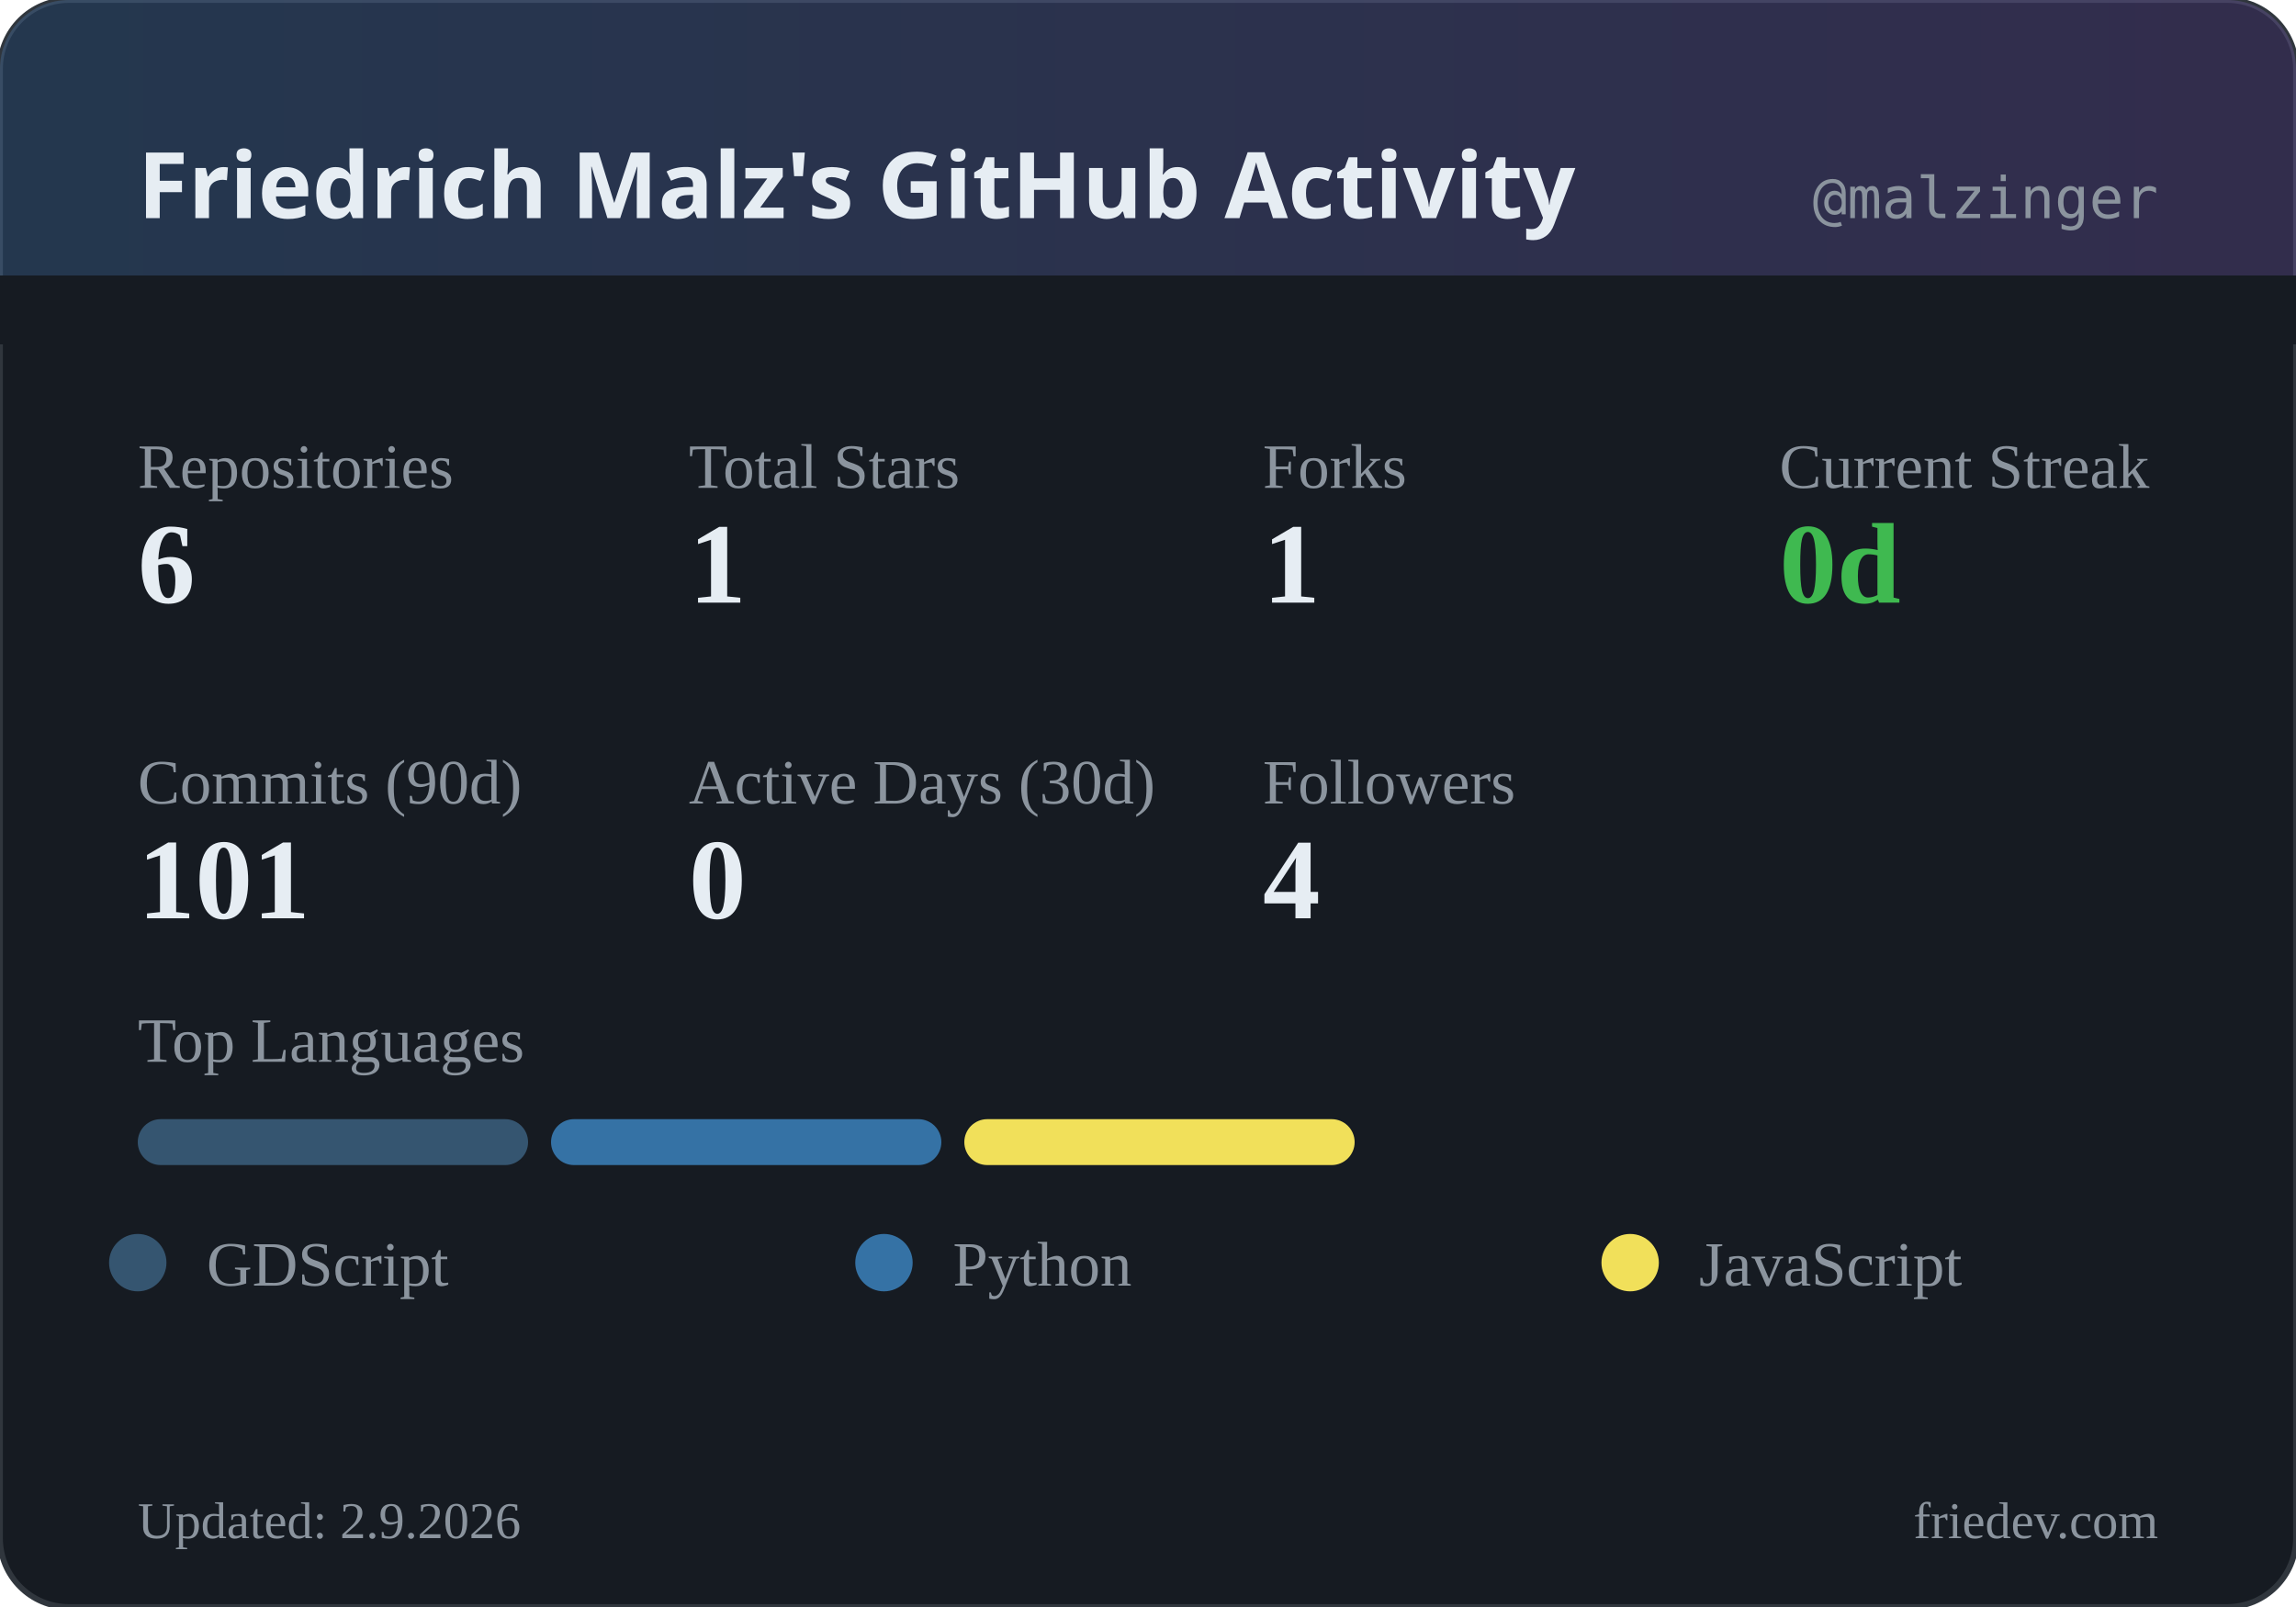
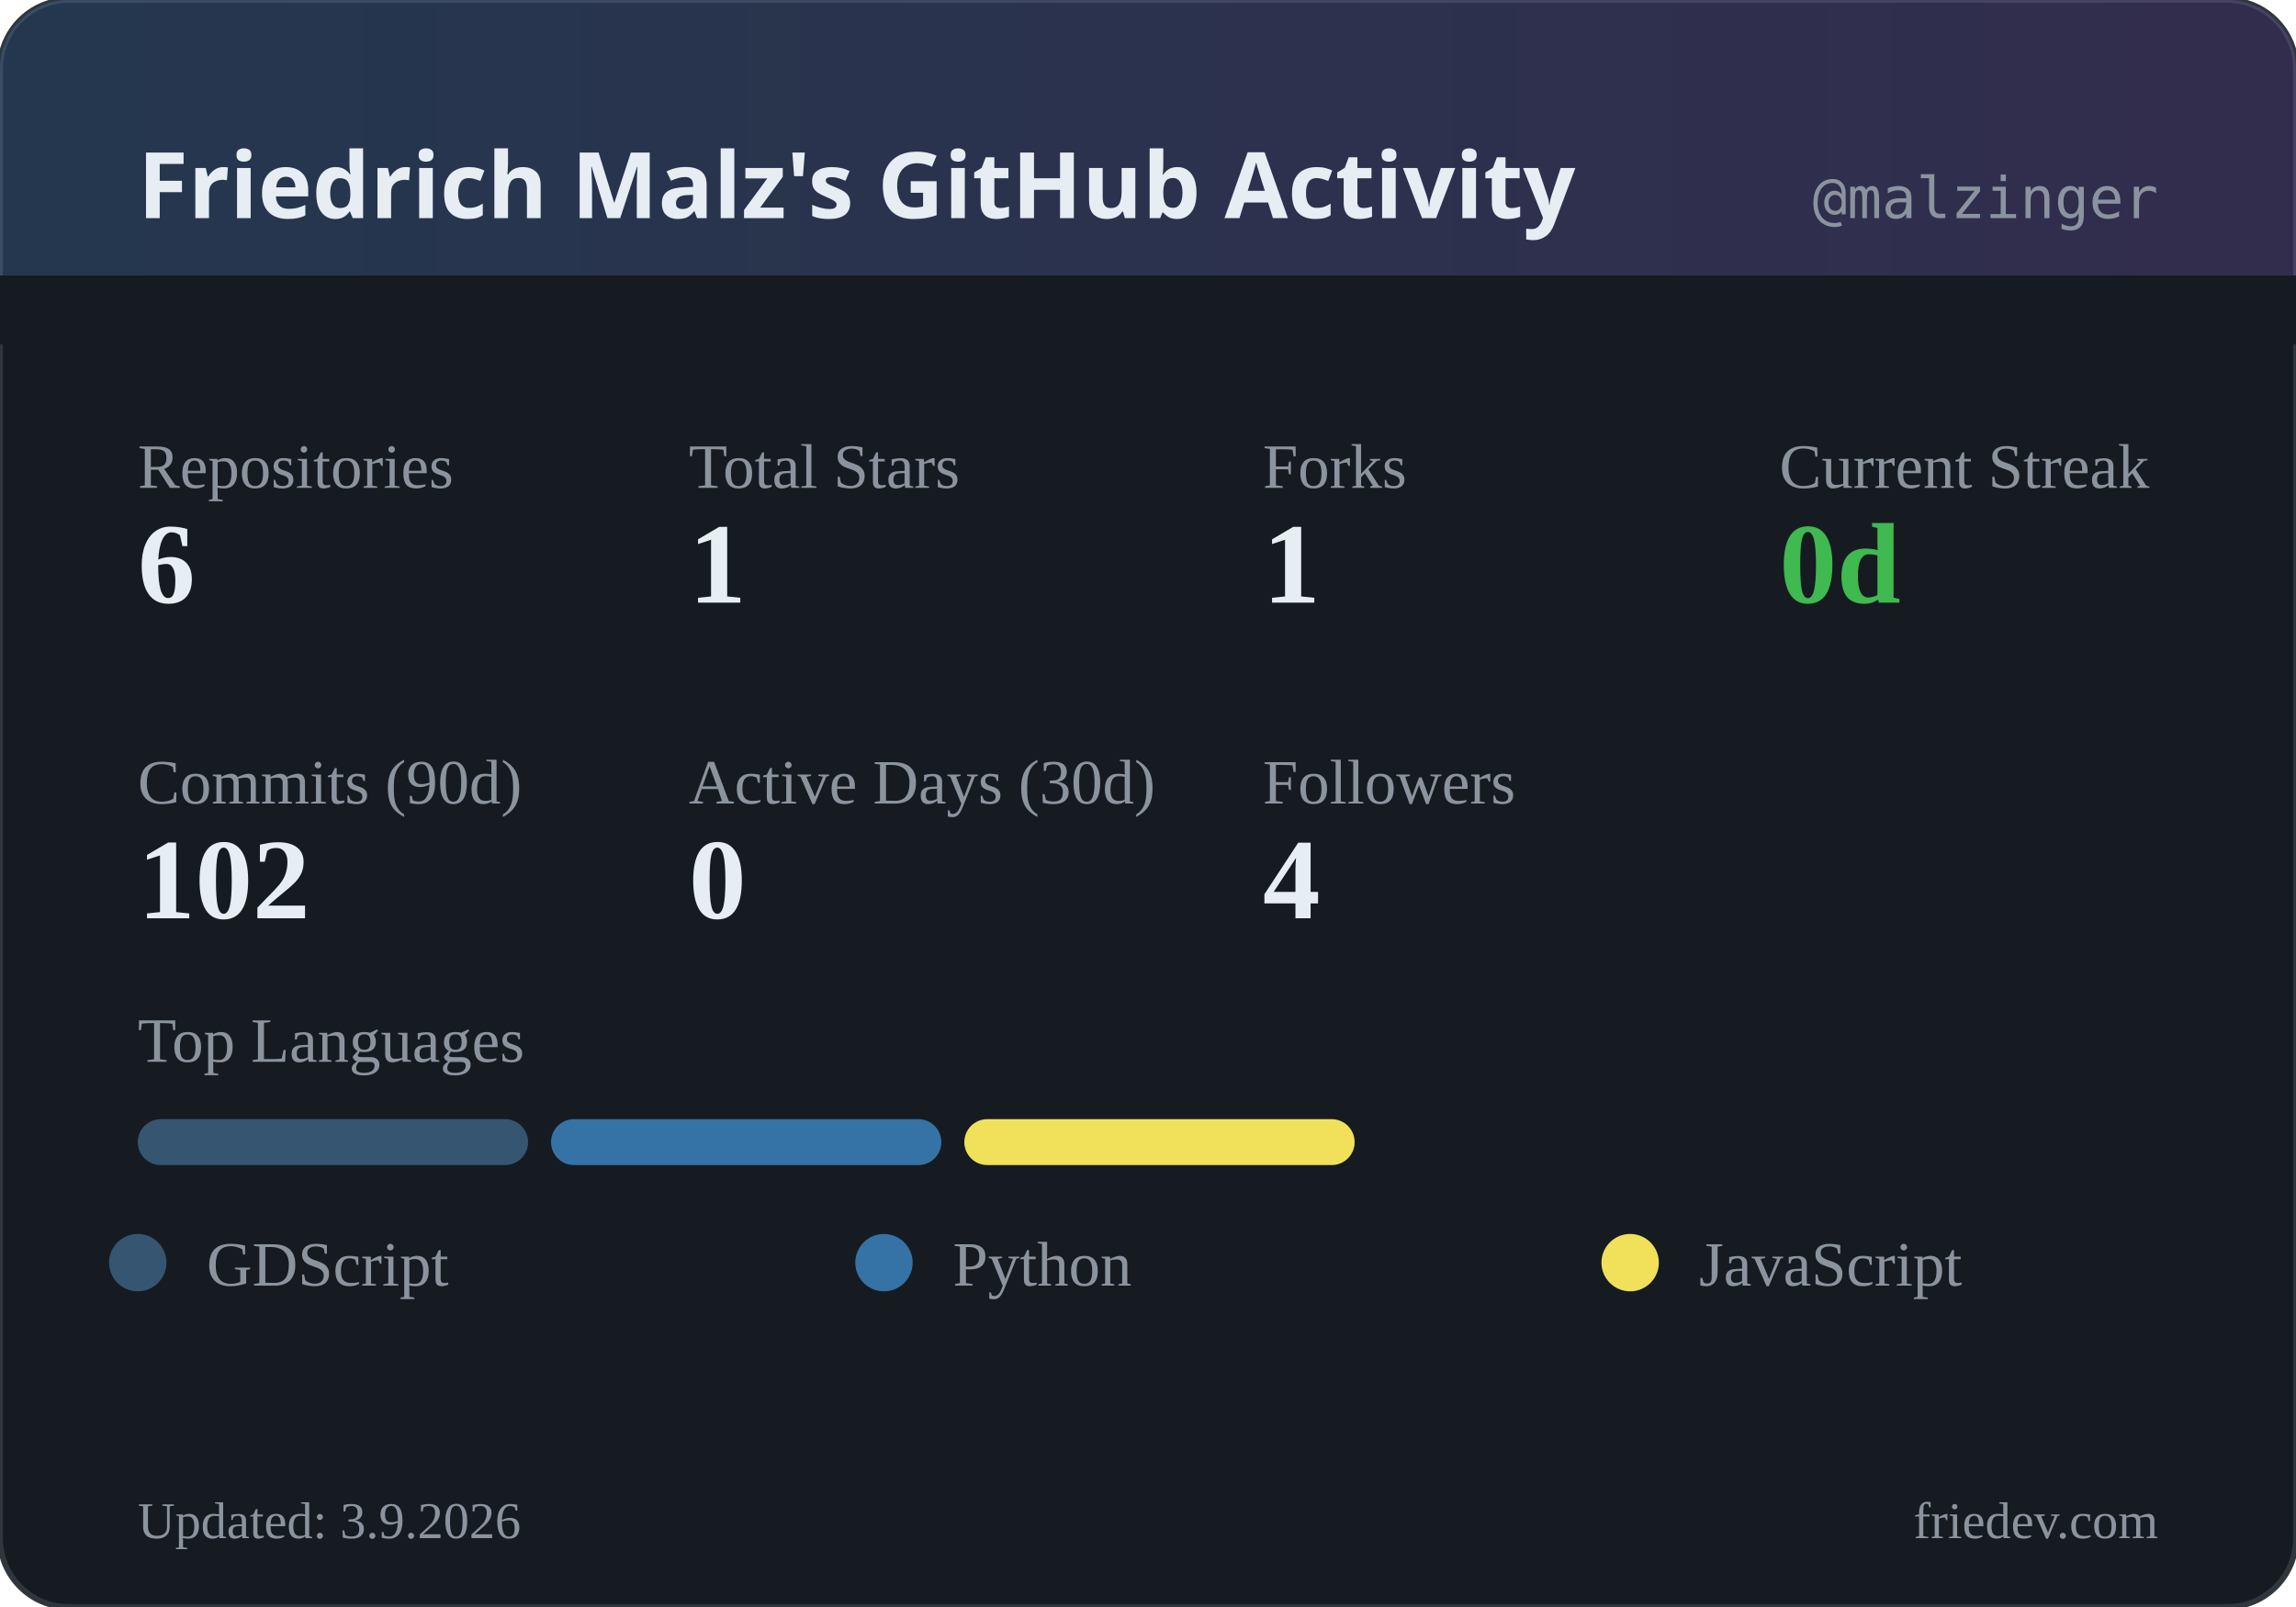
<svg xmlns="http://www.w3.org/2000/svg" width="400" height="280" viewBox="0 0 400 280">
  <defs>
    <linearGradient id="headerGrad" x1="0%" y1="0%" x2="100%" y2="0%">
      <stop offset="0%" style="stop-color:#58a6ff;stop-opacity:0.2" />
      <stop offset="100%" style="stop-color:#a371f7;stop-opacity:0.2" />
    </linearGradient>
  </defs>
  <rect width="400" height="280" rx="12" fill="#161b22" />
  <rect width="400" height="280" rx="12" fill="none" stroke="#30363d" stroke-width="1" />
  <rect width="400" height="60" rx="12" fill="url(#headerGrad)" />
  <rect x="0" y="48" width="400" height="12" fill="#161b22" />
  <text x="24" y="38" fill="#e6edf3" font-family="system-ui, sans-serif" font-size="16" font-weight="600">Friedrich Malz's GitHub Activity</text>
  <text x="376" y="38" fill="#8b949e" font-family="monospace" font-size="10" text-anchor="end">@malzinger</text>
  <text x="24" y="85" fill="#8b949e" font-size="11">Repositories</text>
  <text x="24" y="105" fill="#e6edf3" font-size="20" font-weight="600">6</text>
  <text x="120" y="85" fill="#8b949e" font-size="11">Total Stars</text>
  <text x="120" y="105" fill="#e6edf3" font-size="20" font-weight="600">1</text>
  <text x="220" y="85" fill="#8b949e" font-size="11">Forks</text>
  <text x="220" y="105" fill="#e6edf3" font-size="20" font-weight="600">1</text>
  <text x="310" y="85" fill="#8b949e" font-size="11">Current Streak</text>
  <text x="310" y="105" fill="#3fb950" font-size="20" font-weight="600">0d</text>
  <text x="24" y="140" fill="#8b949e" font-size="11">Commits (90d)</text>
-   <text x="24" y="160" fill="#e6edf3" font-size="20" font-weight="600">101</text>
+   <text x="24" y="160" fill="#e6edf3" font-size="20" font-weight="600">102</text>
  <text x="120" y="140" fill="#8b949e" font-size="11">Active Days (30d)</text>
  <text x="120" y="160" fill="#e6edf3" font-size="20" font-weight="600">0</text>
  <text x="220" y="140" fill="#8b949e" font-size="11">Followers</text>
  <text x="220" y="160" fill="#e6edf3" font-size="20" font-weight="600">4</text>
  <text x="24" y="185" fill="#8b949e" font-size="11">Top Languages</text>
  <rect x="24" y="195" width="68" height="8" rx="4" fill="#355570" />
  <rect x="96" y="195" width="68" height="8" rx="4" fill="#3572A5" />
  <rect x="168" y="195" width="68" height="8" rx="4" fill="#f1e05a" />
  <circle cx="24" cy="220" r="5" fill="#355570" />
  <text x="36" y="224" fill="#8b949e" font-size="11">GDScript</text>
  <circle cx="154" cy="220" r="5" fill="#3572A5" />
  <text x="166" y="224" fill="#8b949e" font-size="11">Python</text>
  <circle cx="284" cy="220" r="5" fill="#f1e05a" />
  <text x="296" y="224" fill="#8b949e" font-size="11">JavaScript</text>
-   <text x="24" y="268" fill="#8b949e" font-size="9">Updated: 2.9.2026</text>
+   <text x="24" y="268" fill="#8b949e" font-size="9">Updated: 3.9.2026</text>
  <text x="376" y="268" fill="#8b949e" font-size="9" text-anchor="end">friedev.com</text>
</svg>
